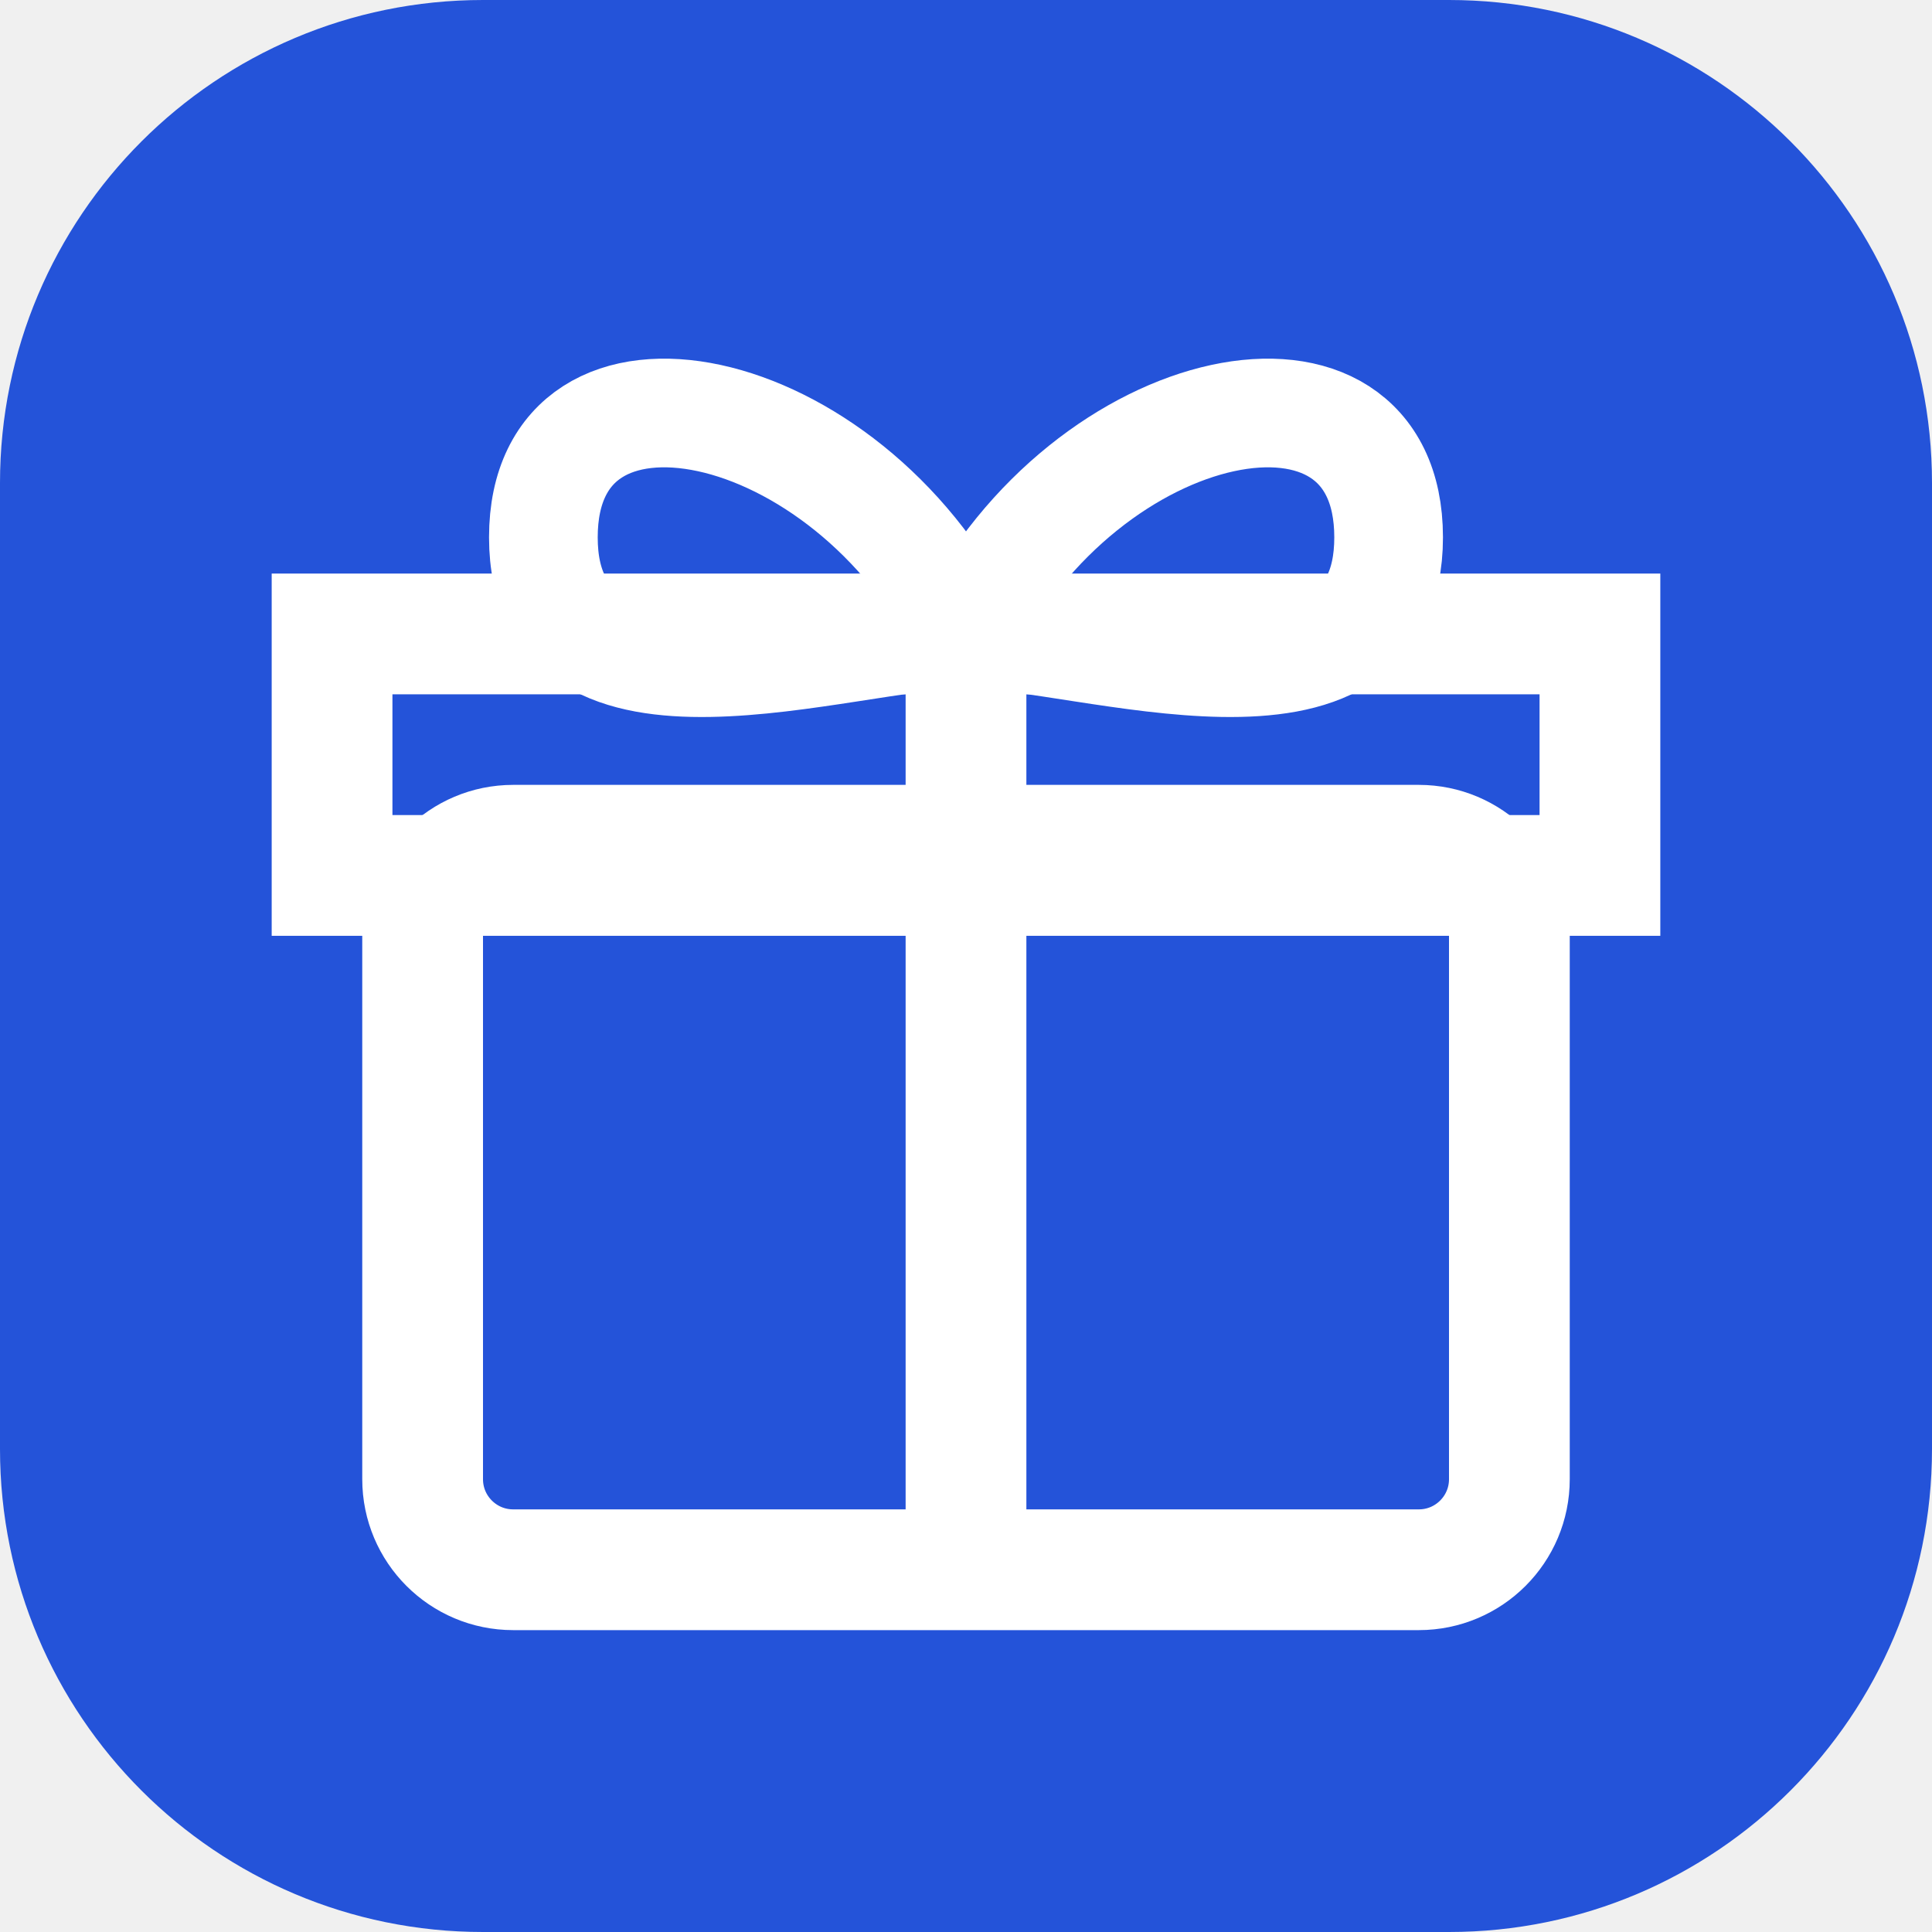
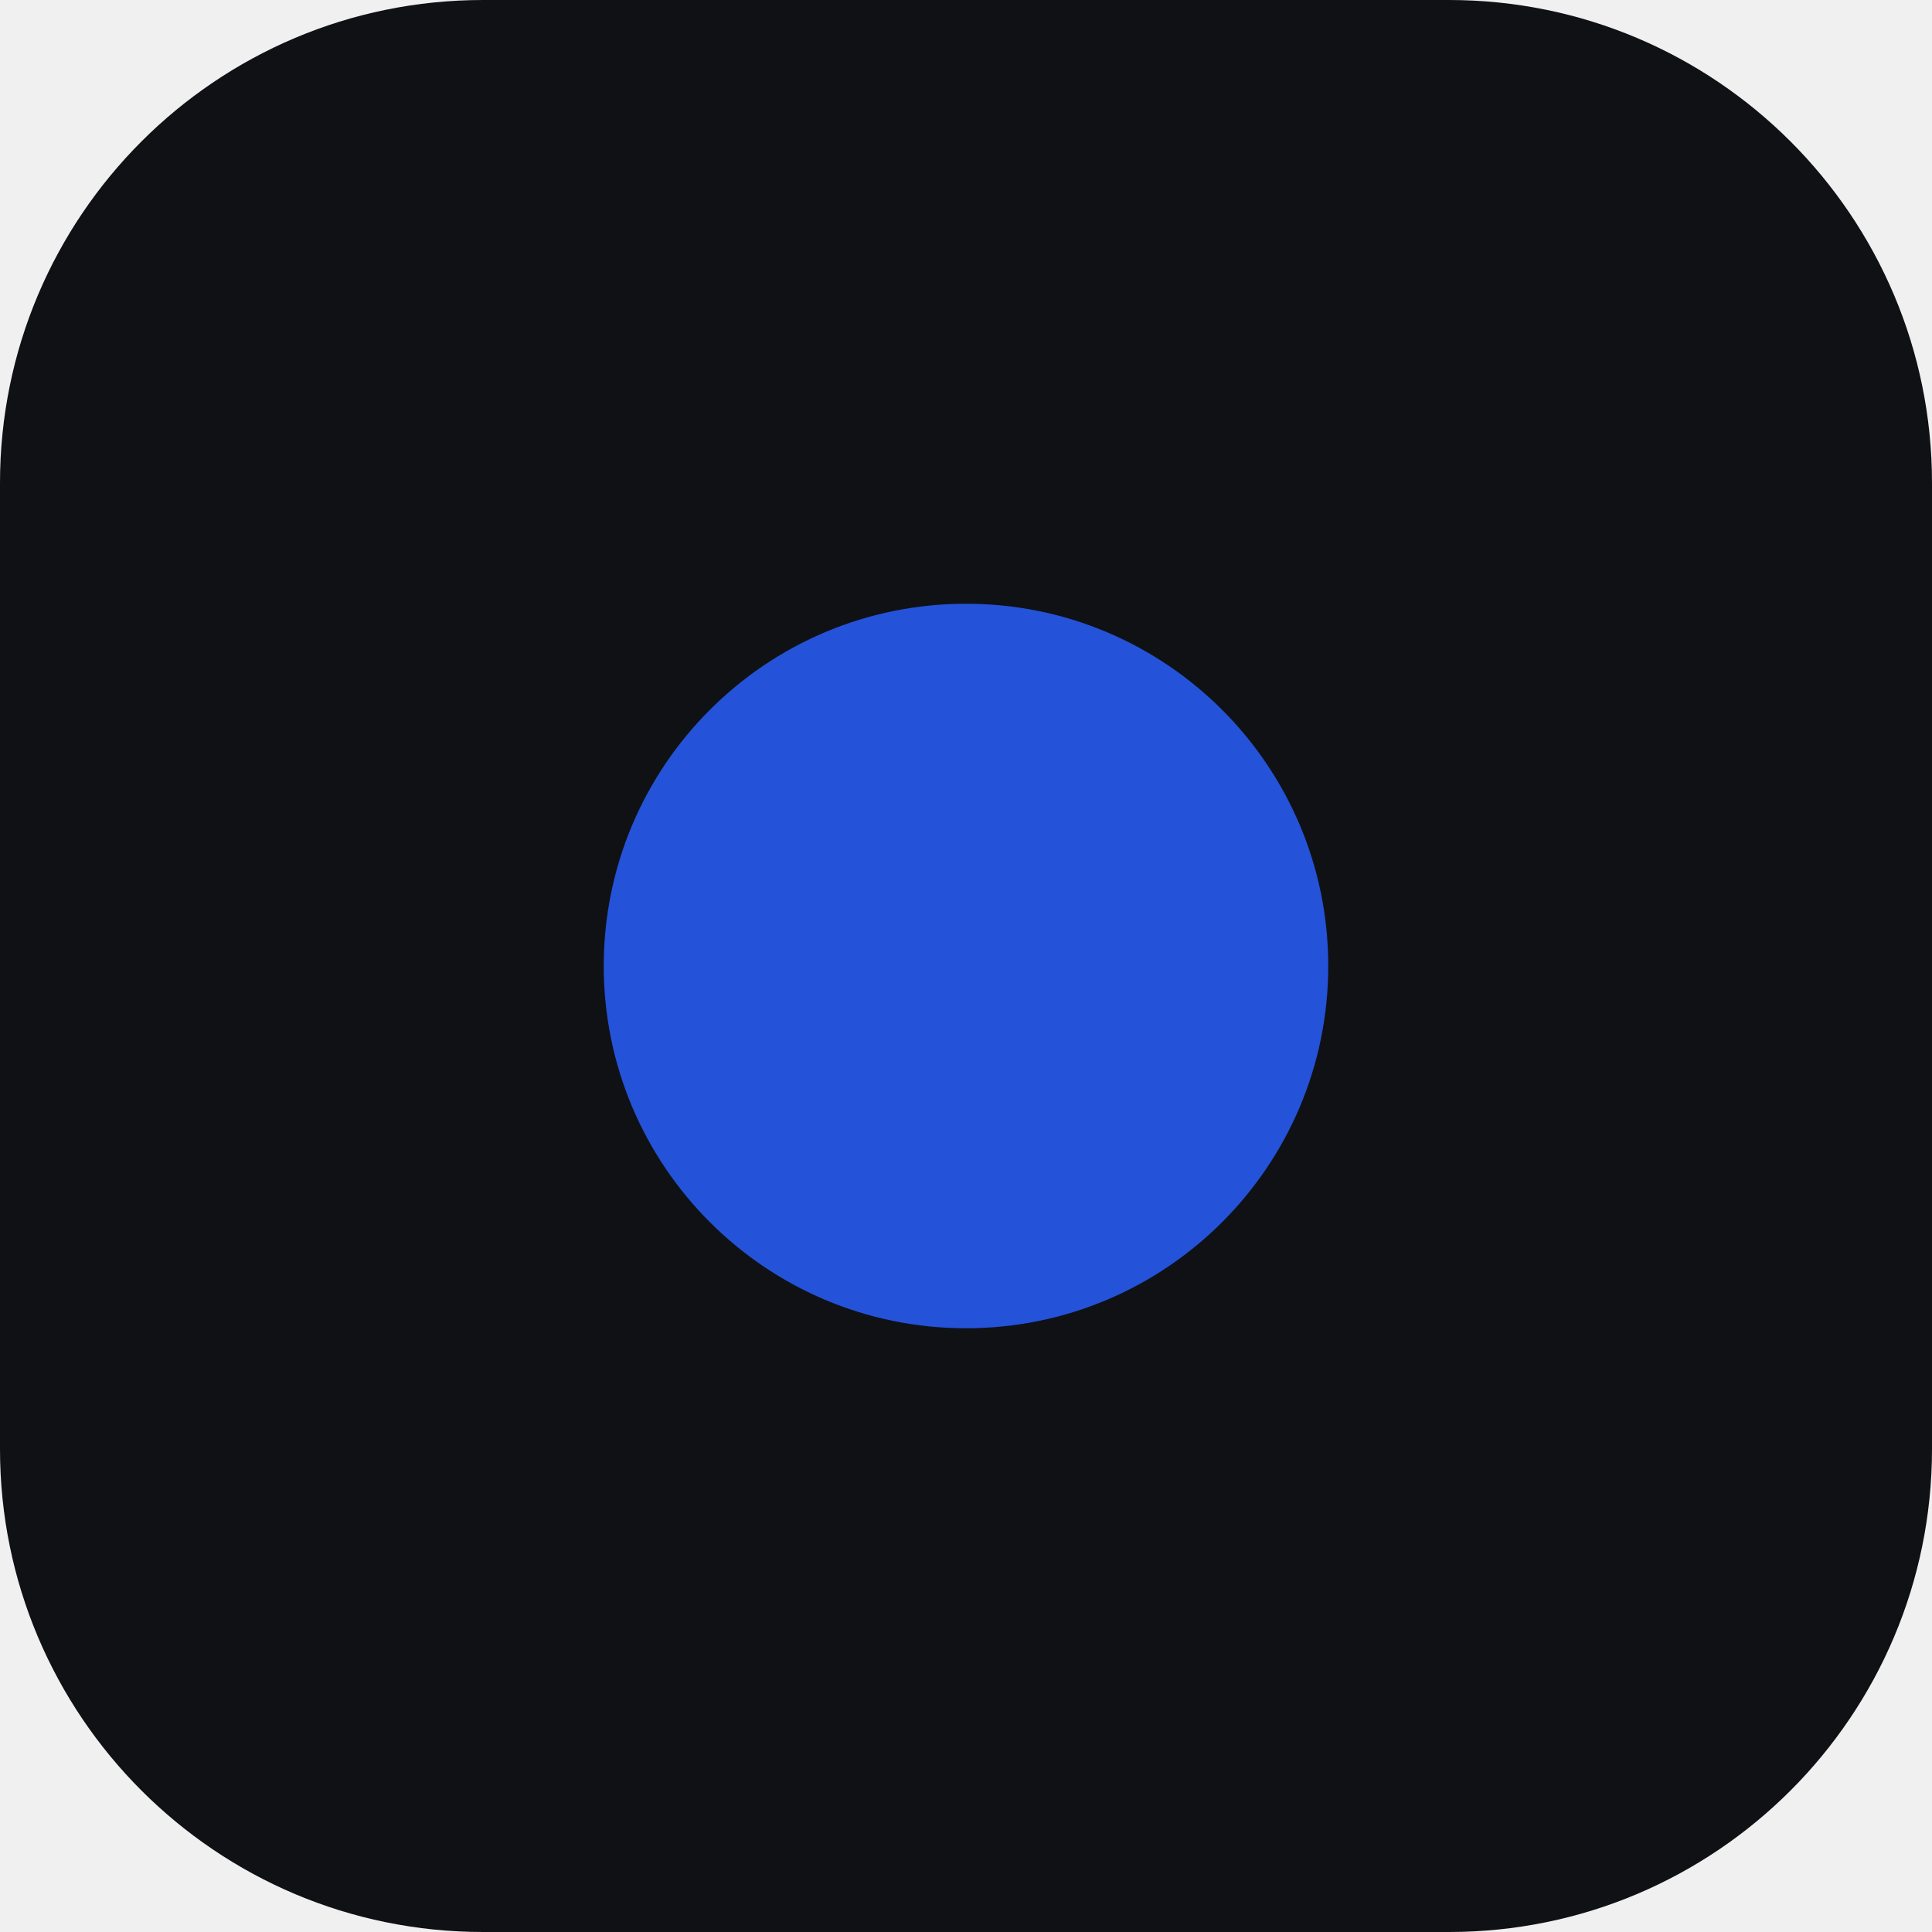
<svg xmlns="http://www.w3.org/2000/svg" viewBox="0 0 32 32">
-   <rect width="32" height="32" rx="8" fill="#2453D9" />
-   <rect x="7" y="14" width="18" height="12" rx="1.5" fill="none" stroke="#fff" stroke-width="2" />
-   <path d="M5.5 10.5h21v4h-21zM16 10.5v15.5" fill="none" stroke="#fff" stroke-width="2" />
-   <path d="M16 10.5c-2-4-7-5-7-1.6s5 1.6 7 1.6c2 0 7 1.8 7-1.6s-5-2.4-7 1.6z" fill="none" stroke="#fff" stroke-width="1.8" />
+   <rect width="32" height="32" rx="8" fill="#0F1115" />
+   <circle cx="16" cy="16" r="6" fill="#2453D9" />
</svg>
